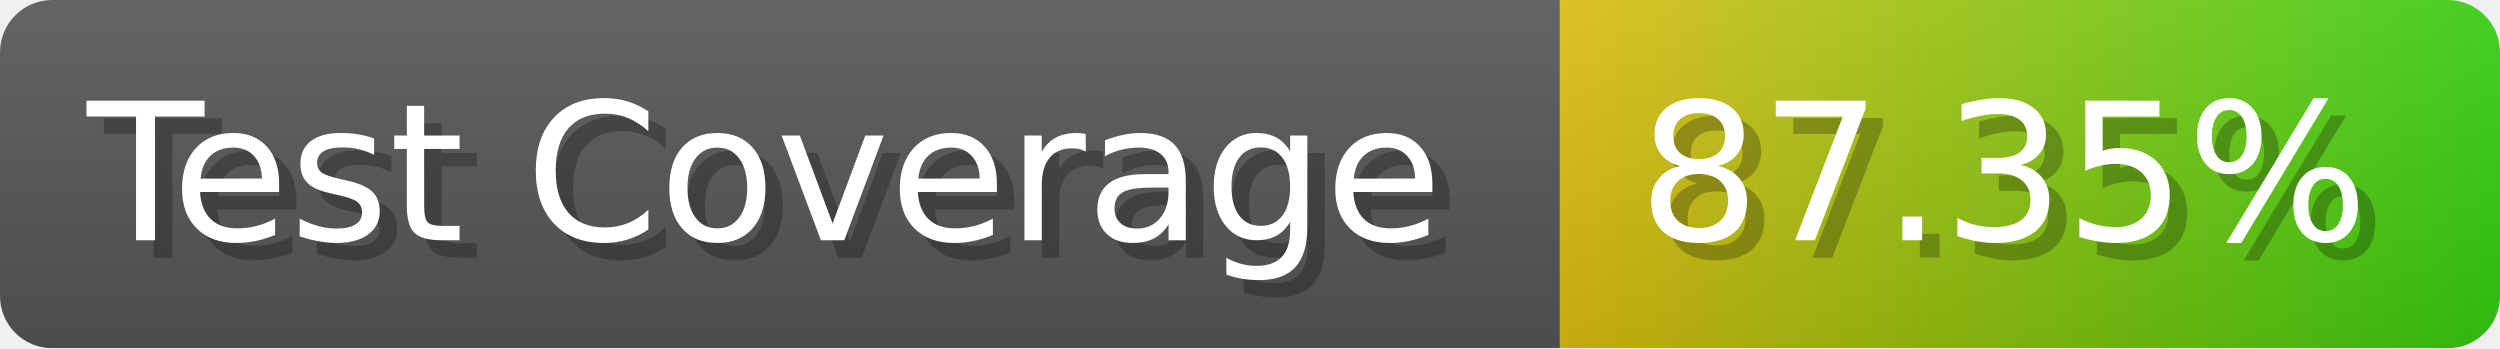
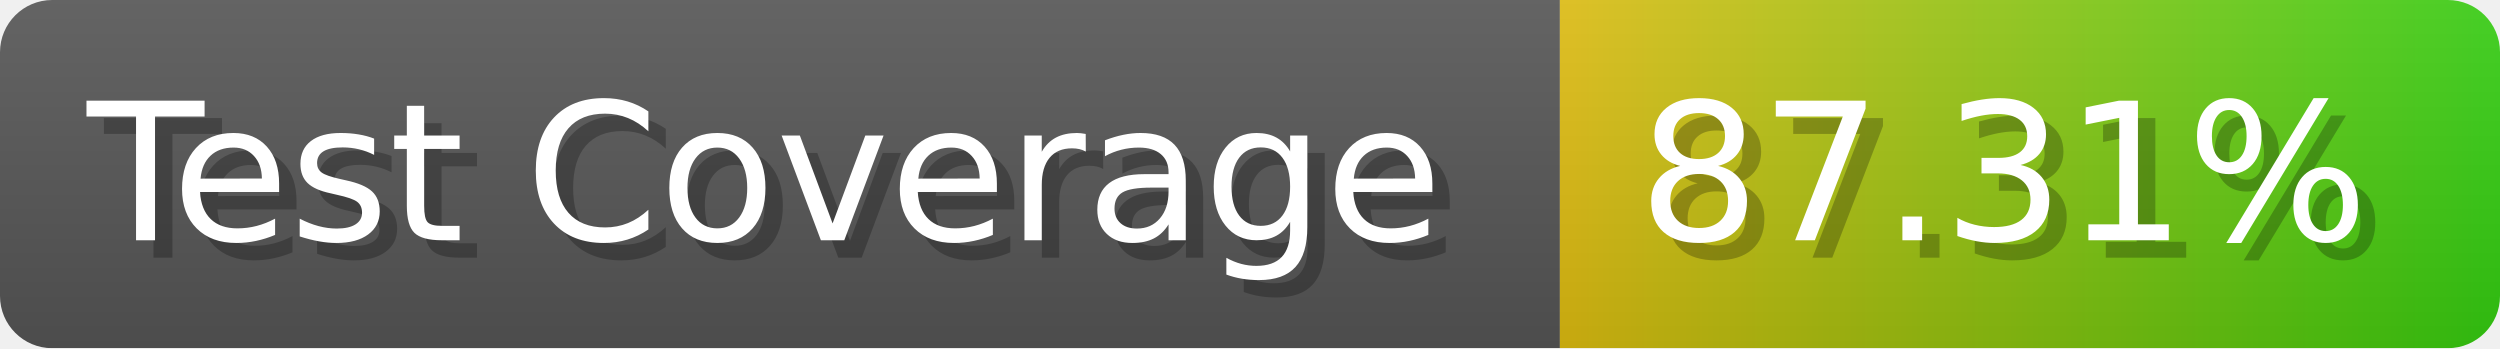
- <svg xmlns="http://www.w3.org/2000/svg" width="143.6" height="20" viewBox="0 0 1436 200" role="img" aria-label="Test Coverage: 87.35%">
+ <svg xmlns="http://www.w3.org/2000/svg" width="143.6" height="20" viewBox="0 0 1436 200" role="img" aria-label="Test Coverage: 87.31%">
  <linearGradient id="a" x2="0" y2="100%">
    <stop offset="0" stop-opacity=".1" stop-color="#EEE" />
    <stop offset="1" stop-opacity=".1" />
  </linearGradient>
  <mask id="m">
    <rect width="1436" height="200" rx="30" fill="#FFF" />
  </mask>
  <g mask="url(#m)">
    <rect width="896" height="200" fill="#555" />
    <rect width="540" height="200" fill="url(#x)" x="896" />
    <rect width="1436" height="200" fill="url(#a)" />
  </g>
  <g aria-hidden="true" fill="#fff" text-anchor="start" font-family="Verdana,DejaVu Sans,sans-serif" font-size="110">
    <text x="60" y="148" textLength="796" fill="#000" opacity="0.25">Test Coverage</text>
    <text x="50" y="138" textLength="796">Test Coverage</text>
-     <text x="951" y="148" textLength="440" fill="#000" opacity="0.25">87.35%</text>
-     <text x="941" y="138" textLength="440">87.35%</text>
+     <text x="951" y="148" textLength="440" fill="#000" opacity="0.25">87.31%</text>
+     <text x="941" y="138" textLength="440">87.31%</text>
  </g>
  <linearGradient id="x" x1="0%" y1="0%" x2="100%" y2="0%">
    <stop offset="0%" style="stop-color:#DB1" />
    <stop offset="100%" style="stop-color:#3C1" />
  </linearGradient>
</svg>
